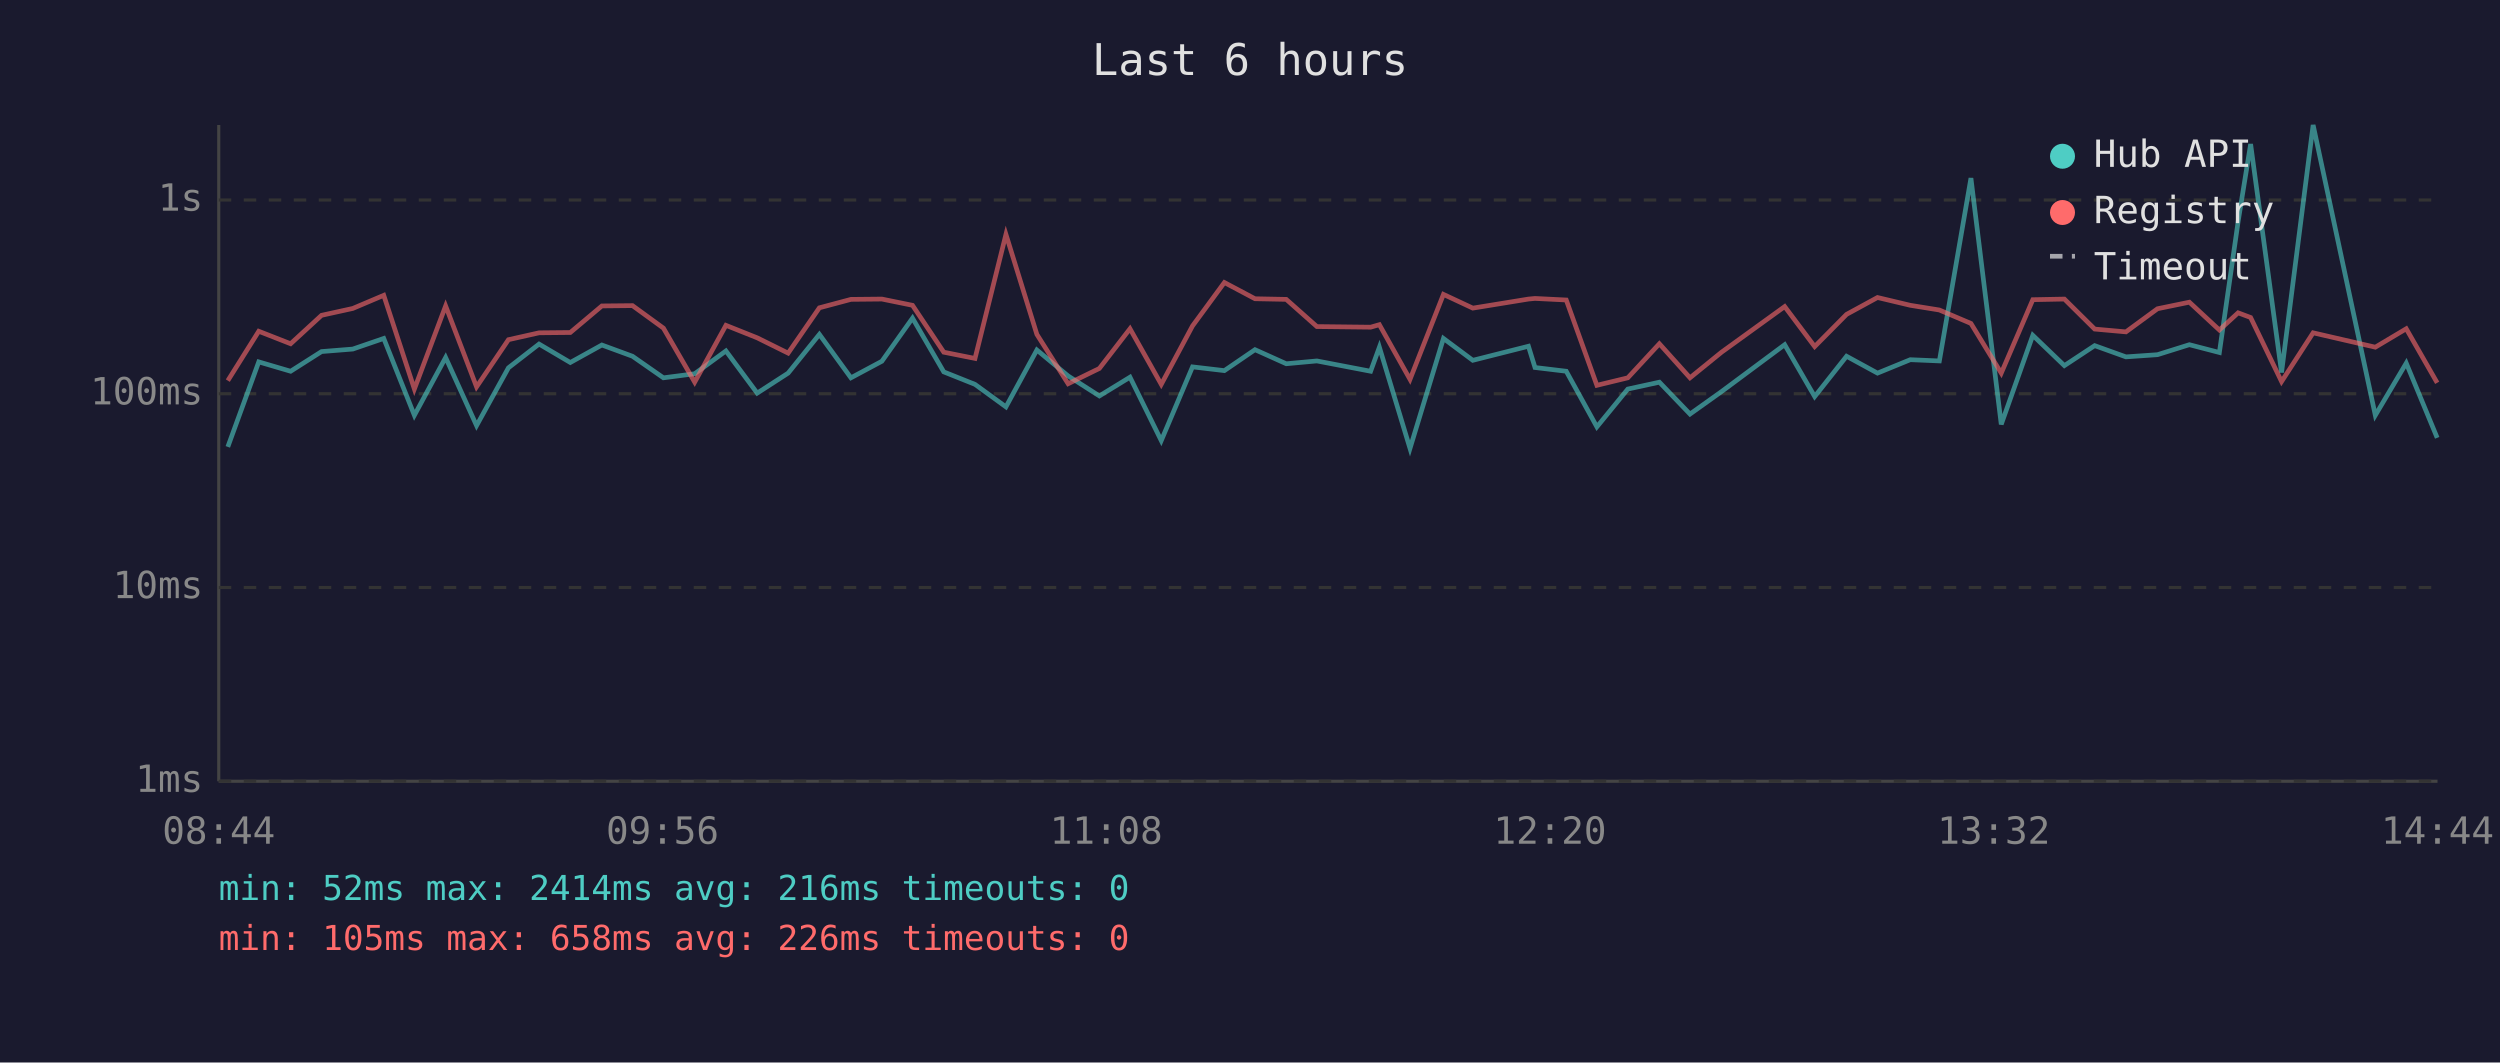
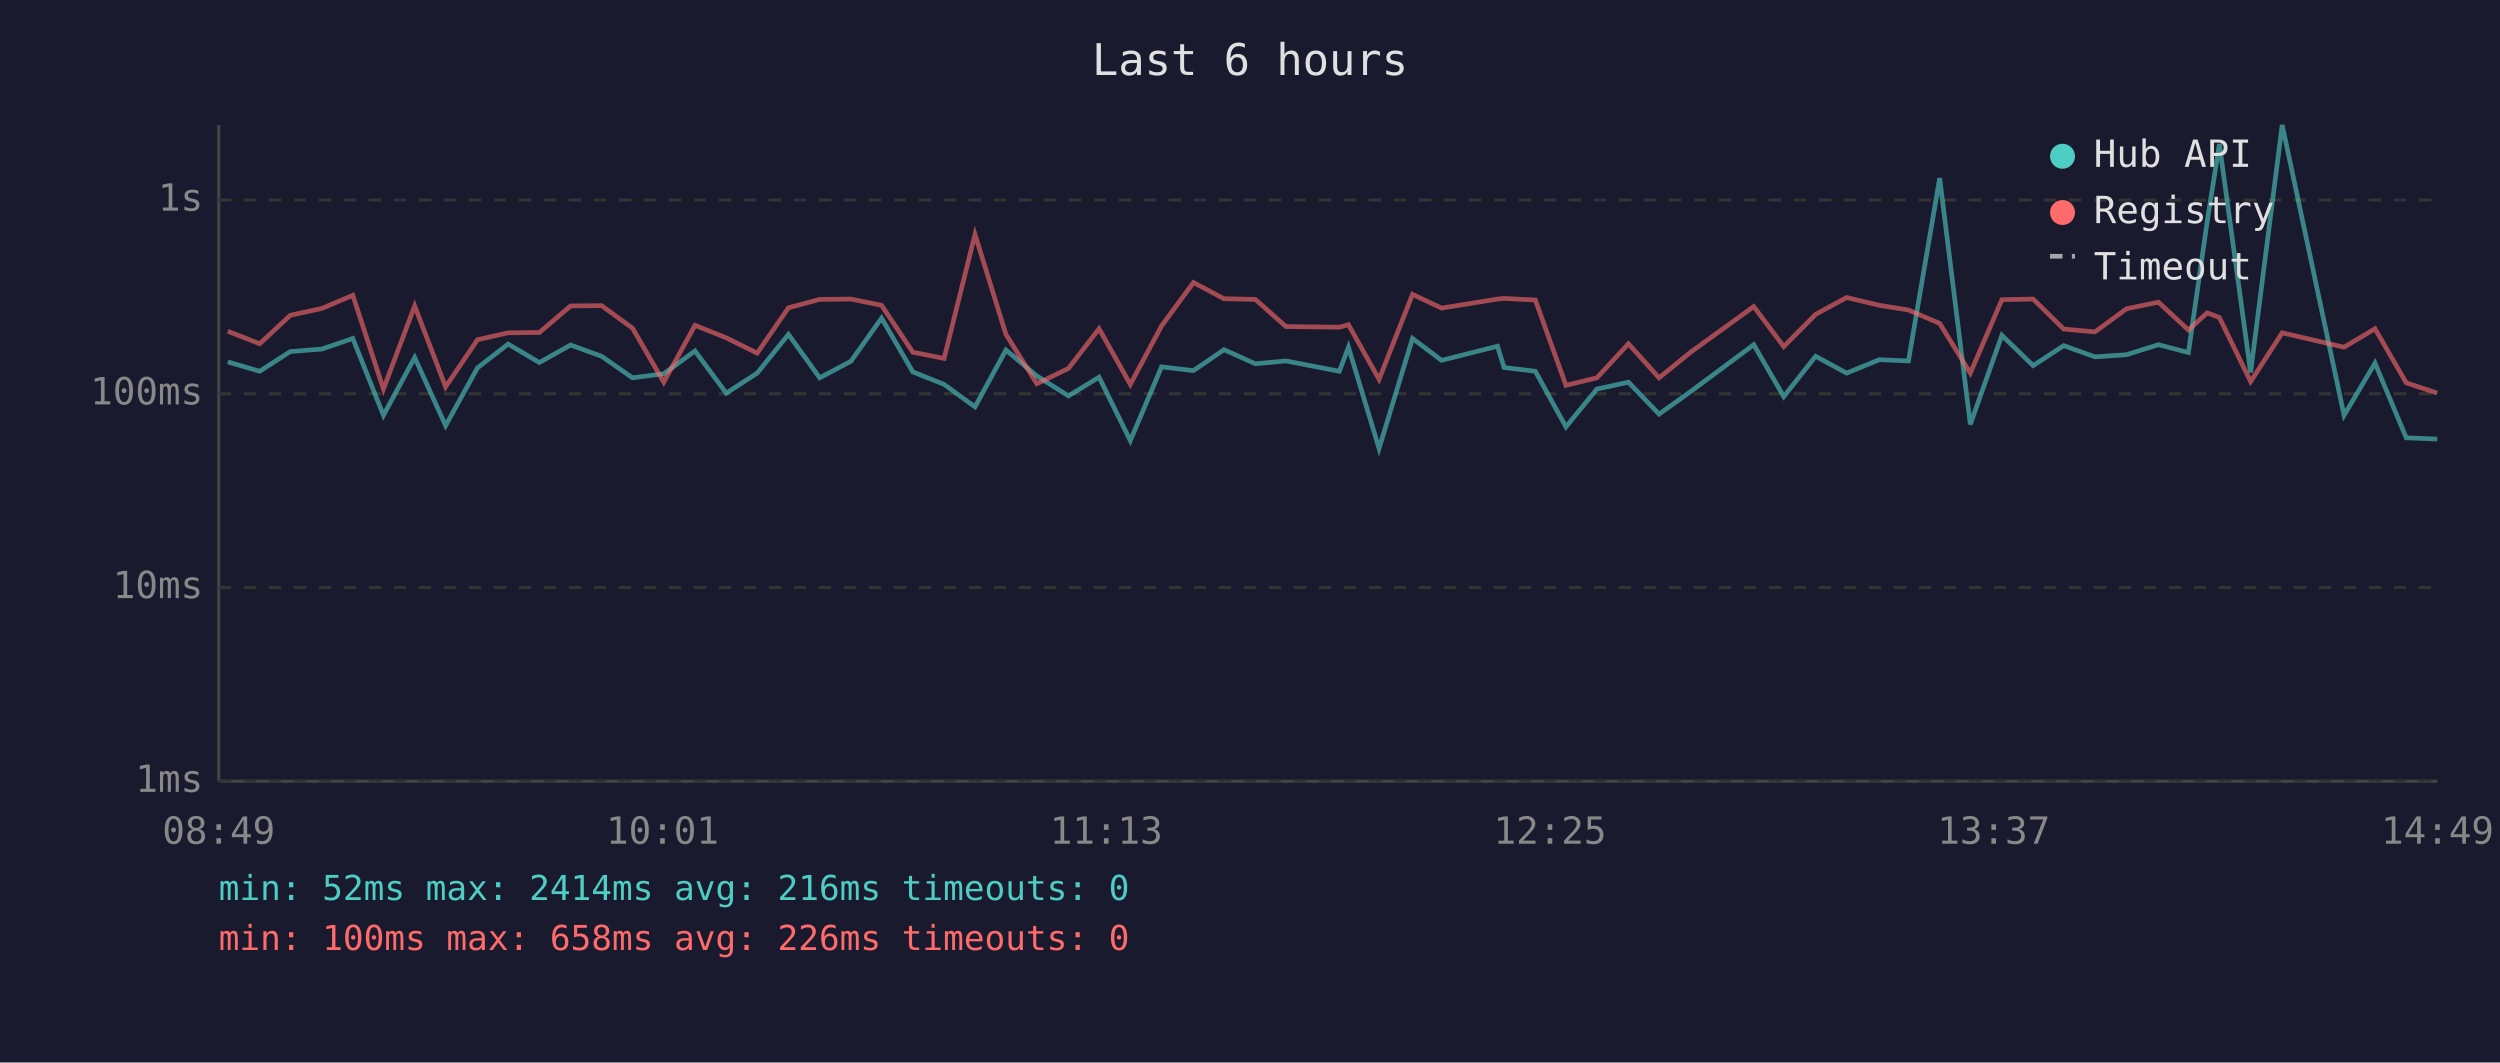
<svg xmlns="http://www.w3.org/2000/svg" viewBox="0 0 800 340" font-family="monospace" font-size="12">
  <rect width="800" height="340" fill="#1a1a2e" />
  <text x="400" y="24" fill="#e0e0e0" font-size="14" text-anchor="middle">Last 6 hours</text>
  <line x1="70" y1="40" x2="70" y2="250" stroke="#444" stroke-width="1" />
  <line x1="70" y1="250" x2="780" y2="250" stroke="#444" stroke-width="1" />
  <line x1="70" y1="250" x2="780" y2="250" stroke="#333" stroke-width="1" stroke-dasharray="4" />
  <text x="65" y="250" fill="#888" text-anchor="end" dominant-baseline="middle">1ms</text>
  <line x1="70" y1="188" x2="780" y2="188" stroke="#333" stroke-width="1" stroke-dasharray="4" />
  <text x="65" y="188" fill="#888" text-anchor="end" dominant-baseline="middle">10ms</text>
  <line x1="70" y1="126" x2="780" y2="126" stroke="#333" stroke-width="1" stroke-dasharray="4" />
  <text x="65" y="126" fill="#888" text-anchor="end" dominant-baseline="middle">100ms</text>
  <line x1="70" y1="64" x2="780" y2="64" stroke="#333" stroke-width="1" stroke-dasharray="4" />
  <text x="65" y="64" fill="#888" text-anchor="end" dominant-baseline="middle">1s</text>
-   <text x="70" y="270" fill="#888" text-anchor="middle">08:44</text>
-   <text x="212" y="270" fill="#888" text-anchor="middle">09:56</text>
-   <text x="354" y="270" fill="#888" text-anchor="middle">11:08</text>
-   <text x="496" y="270" fill="#888" text-anchor="middle">12:20</text>
-   <text x="638" y="270" fill="#888" text-anchor="middle">13:32</text>
-   <text x="780" y="270" fill="#888" text-anchor="middle">14:44</text>
-   <polyline points="72.9,143.0 82.8,115.8 93.0,118.8 102.9,112.5 112.9,111.7 122.8,108.3 132.6,132.9 142.6,114.4 152.5,136.2 162.7,117.7 172.5,110.1 182.5,116.0 192.6,110.4 202.4,114.0 212.3,120.9 222.3,119.6 232.3,112.3 242.3,125.8 252.2,119.4 262.2,107.0 272.3,120.9 282.2,115.6 292.0,101.8 302.0,119.0 312.0,123.0 321.9,130.2 331.8,112.0 341.8,120.3 351.8,126.7 361.6,120.7 371.6,141.0 381.6,117.4 391.8,118.6 401.6,111.9 411.6,116.4 421.4,115.5 438.6,118.8 441.4,111.1 451.2,143.5 461.9,108.3 471.3,115.3 489.1,110.8 491.2,117.6 501.2,118.8 511.0,136.6 520.9,124.5 531.0,122.3 540.8,132.5 550.9,125.3 571.1,110.3 580.7,126.9 590.9,114.0 600.8,119.4 611.3,115.1 620.6,115.5 630.7,57.0 640.4,135.8 650.5,107.3 660.6,117.0 670.3,110.6 680.3,114.2 690.4,113.5 700.6,110.3 710.2,112.8 716.2,70.9 720.2,46.1 730.1,119.2 740.2,40.0 760.1,132.9 770.0,116.2 779.9,140.1" fill="none" stroke="#4ecdc4" stroke-width="1.5" opacity="0.6" />
-   <polyline points="72.9,121.8 82.8,106.0 93.0,110.0 102.9,100.9 112.9,98.7 122.8,94.5 132.6,124.5 142.6,97.9 152.5,123.8 162.7,108.7 172.5,106.5 182.5,106.4 192.6,97.9 202.4,97.8 212.3,105.0 222.3,122.3 232.3,104.1 242.3,108.1 252.2,113.0 262.2,98.5 272.3,95.8 282.2,95.7 292.0,97.7 302.0,112.7 312.0,114.7 321.9,75.0 331.8,107.0 341.8,122.8 351.8,117.9 361.6,105.2 371.6,123.0 381.6,104.3 391.8,90.4 401.6,95.6 411.6,95.8 421.4,104.5 438.6,104.7 441.4,103.9 451.2,121.4 461.9,94.2 471.3,98.6 489.1,95.7 491.2,95.5 501.2,96.0 511.0,123.3 520.9,120.9 531.0,110.0 540.8,120.9 550.9,112.7 571.1,98.1 580.7,110.9 590.9,100.6 600.8,95.2 611.3,97.7 620.6,99.2 630.7,103.5 640.4,119.4 650.5,95.9 660.6,95.7 670.3,105.3 680.3,106.2 690.4,98.8 700.6,96.7 710.2,105.6 716.2,100.1 720.2,101.6 730.1,122.1 740.2,106.5 760.1,111.1 770.0,105.2 779.9,122.5" fill="none" stroke="#ff6b6b" stroke-width="1.5" opacity="0.6" />
+   <text x="70" y="270" fill="#888" text-anchor="middle">08:49</text>
+   <text x="212" y="270" fill="#888" text-anchor="middle">10:01</text>
+   <text x="354" y="270" fill="#888" text-anchor="middle">11:13</text>
+   <text x="496" y="270" fill="#888" text-anchor="middle">12:25</text>
+   <text x="638" y="270" fill="#888" text-anchor="middle">13:37</text>
+   <text x="780" y="270" fill="#888" text-anchor="middle">14:49</text>
+   <polyline points="72.9,115.8 83.1,118.8 92.9,112.5 103.0,111.7 112.9,108.3 122.7,132.9 132.7,114.4 142.6,136.2 152.8,117.7 162.6,110.1 172.6,116.0 182.6,110.4 192.5,114.0 202.4,120.9 212.4,119.6 222.4,112.3 232.4,125.8 242.3,119.4 252.3,107.0 262.3,120.9 272.3,115.6 282.1,101.8 292.1,119.0 302.1,123.0 312.0,130.2 321.9,112.0 331.8,120.3 341.9,126.7 351.7,120.7 361.7,141.0 371.7,117.4 381.9,118.6 391.7,111.9 401.7,116.4 411.5,115.5 428.6,118.8 431.5,111.1 441.3,143.5 452.0,108.3 461.3,115.3 479.2,110.8 481.3,117.6 491.3,118.8 501.1,136.6 511.0,124.5 521.1,122.3 530.9,132.5 541.0,125.3 561.2,110.3 570.8,126.9 581.0,114.0 590.9,119.4 601.4,115.1 610.7,115.5 620.7,57.0 630.5,135.8 640.6,107.3 650.6,117.0 660.4,110.6 670.4,114.2 680.5,113.5 690.7,110.3 700.3,112.8 706.3,70.9 710.2,46.1 720.2,119.2 730.3,40.0 750.1,132.9 760.0,116.2 770.0,140.1 779.9,140.5" fill="none" stroke="#4ecdc4" stroke-width="1.5" opacity="0.6" />
+   <polyline points="72.9,106.0 83.1,110.0 92.9,100.9 103.0,98.7 112.9,94.5 122.7,124.5 132.7,97.9 142.6,123.8 152.8,108.7 162.6,106.5 172.6,106.4 182.6,97.9 192.5,97.8 202.4,105.0 212.4,122.3 222.4,104.1 232.4,108.1 242.3,113.0 252.3,98.5 262.3,95.8 272.3,95.7 282.1,97.7 292.1,112.7 302.1,114.7 312.0,75.0 321.9,107.0 331.8,122.8 341.9,117.9 351.7,105.2 361.7,123.0 371.7,104.3 381.9,90.4 391.7,95.6 401.7,95.8 411.5,104.5 428.6,104.7 431.5,103.9 441.3,121.4 452.0,94.2 461.3,98.6 479.2,95.7 481.3,95.5 491.3,96.0 501.1,123.3 511.0,120.9 521.1,110.0 530.9,120.9 541.0,112.7 561.2,98.1 570.8,110.9 581.0,100.6 590.9,95.2 601.4,97.7 610.7,99.2 620.7,103.5 630.5,119.4 640.6,95.9 650.6,95.7 660.4,105.3 670.4,106.2 680.5,98.8 690.7,96.7 700.3,105.6 706.3,100.1 710.2,101.6 720.2,122.1 730.3,106.5 750.1,111.1 760.0,105.2 770.0,122.5 779.9,125.8" fill="none" stroke="#ff6b6b" stroke-width="1.5" opacity="0.6" />
  <circle cx="660" cy="50" r="4" fill="#4ecdc4" />
  <text x="670" y="50" fill="#e0e0e0" dominant-baseline="middle">Hub API</text>
  <circle cx="660" cy="68" r="4" fill="#ff6b6b" />
  <text x="670" y="68" fill="#e0e0e0" dominant-baseline="middle">Registry</text>
  <line x1="656" y1="82" x2="664" y2="82" stroke="#e0e0e0" stroke-width="1.5" stroke-dasharray="4,3" opacity="0.7" />
  <text x="670" y="86" fill="#e0e0e0" dominant-baseline="middle">Timeout</text>
  <text x="70" y="288" fill="#4ecdc4" font-size="11">min: 52ms  max: 2414ms  avg: 216ms  timeouts: 0</text>
-   <text x="70" y="304" fill="#ff6b6b" font-size="11">min: 105ms  max: 658ms  avg: 226ms  timeouts: 0</text>
+   <text x="70" y="304" fill="#ff6b6b" font-size="11">min: 100ms  max: 658ms  avg: 226ms  timeouts: 0</text>
</svg>
